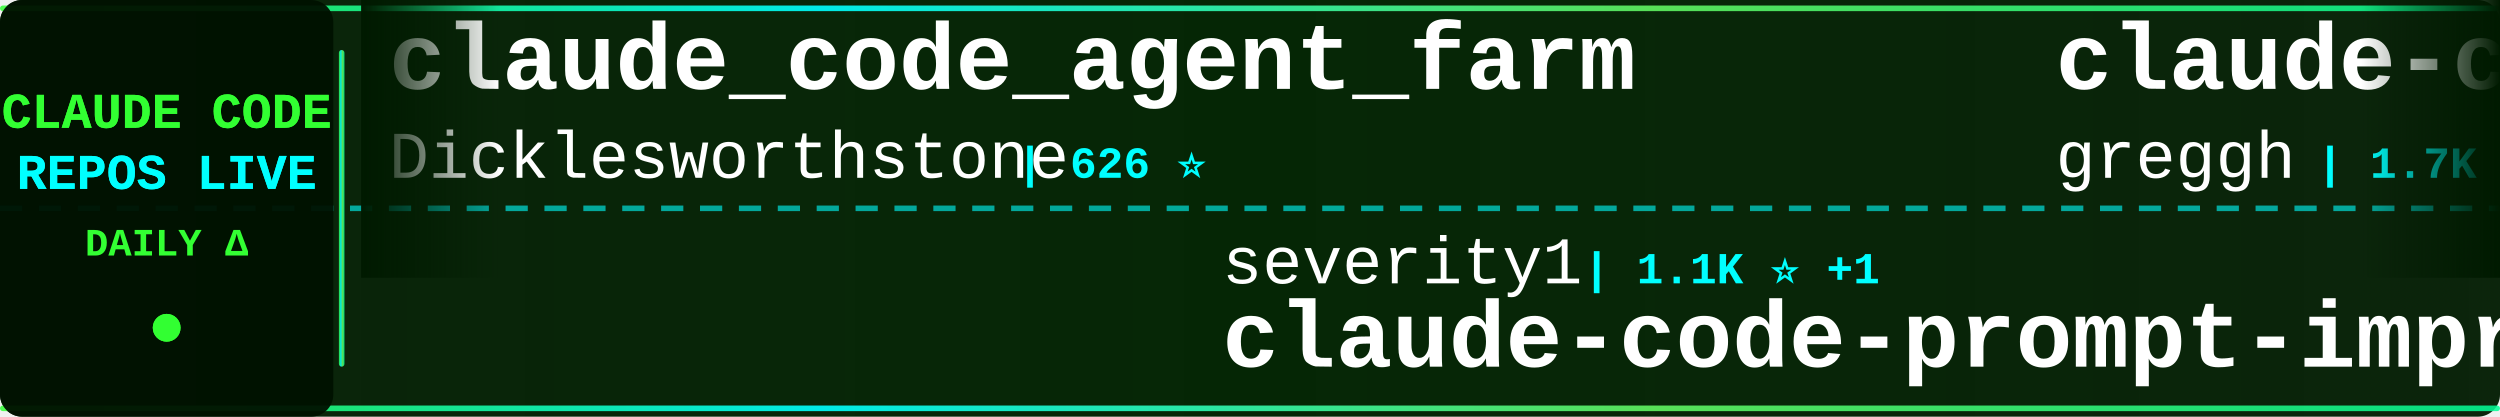
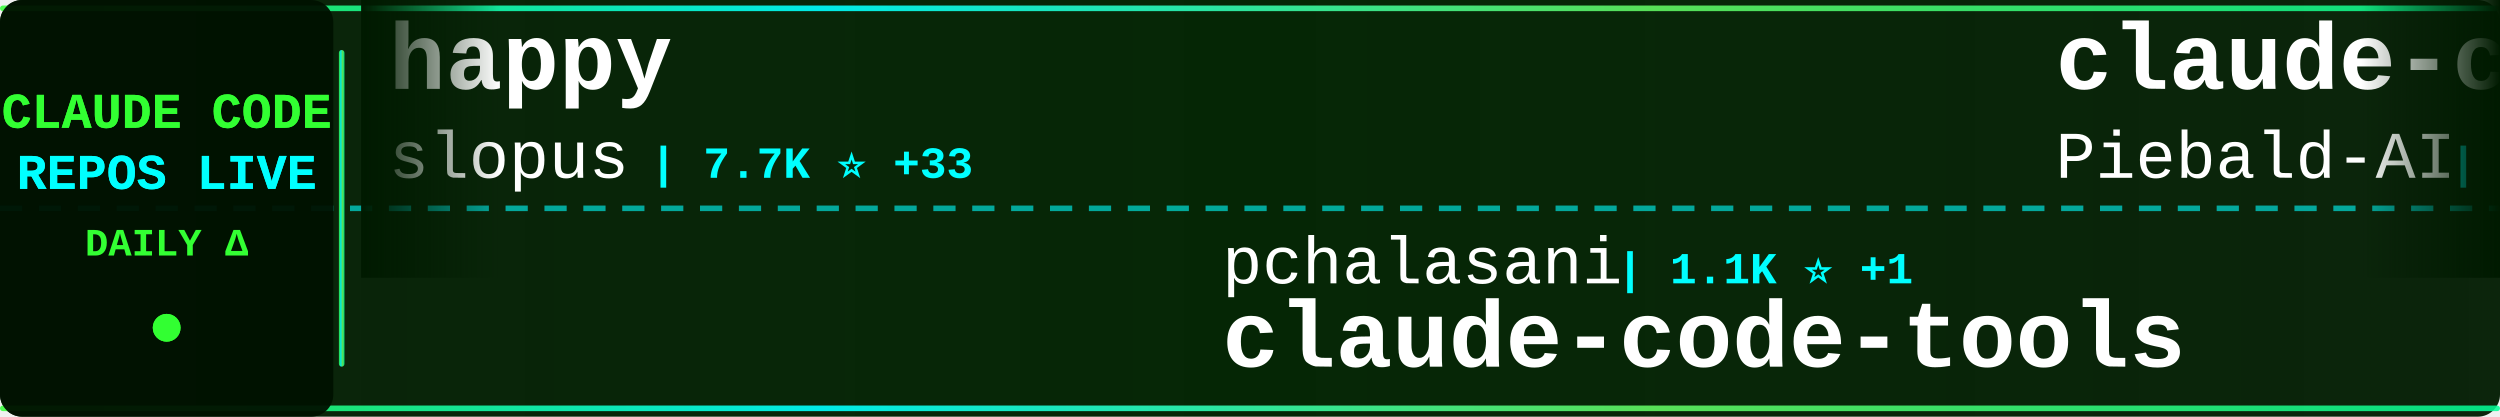
<svg xmlns="http://www.w3.org/2000/svg" width="900" height="150">
  <defs>
    <linearGradient id="tickerBg" x1="0%" y1="0%" x2="100%" y2="0%">
      <stop offset="0%" style="stop-color:#001a00;stop-opacity:0.95" />
      <stop offset="50%" style="stop-color:#002200;stop-opacity:0.98" />
      <stop offset="100%" style="stop-color:#001a00;stop-opacity:0.95" />
    </linearGradient>
    <linearGradient id="borderGrad" x1="0%" y1="0%" x2="100%" y2="0%">
      <stop offset="0%" style="stop-color:#33ff33;stop-opacity:0.85">
        <animate attributeName="stop-opacity" values="0.85;1;0.85" dur="2s" repeatCount="indefinite" />
      </stop>
      <stop offset="33%" style="stop-color:#00ffff;stop-opacity:0.9">
        <animate attributeName="stop-opacity" values="0.9;1;0.9" dur="2.2s" repeatCount="indefinite" />
      </stop>
      <stop offset="66%" style="stop-color:#66ff66;stop-opacity:0.85">
        <animate attributeName="stop-opacity" values="0.85;1;0.85" dur="1.8s" repeatCount="indefinite" />
      </stop>
      <stop offset="100%" style="stop-color:#00ff99;stop-opacity:0.85">
        <animate attributeName="stop-opacity" values="0.85;1;0.85" dur="2s" repeatCount="indefinite" />
      </stop>
    </linearGradient>
    <filter id="textGlow">
      <feGaussianBlur stdDeviation="0.1" result="coloredBlur" />
      <feMerge>
        <feMergeNode in="coloredBlur" />
        <feMergeNode in="SourceGraphic" />
      </feMerge>
    </filter>
    <filter id="metricGlow">
      <feGaussianBlur stdDeviation="0.2" result="coloredBlur" />
      <feMerge>
        <feMergeNode in="coloredBlur" />
        <feMergeNode in="SourceGraphic" />
      </feMerge>
    </filter>
    <linearGradient id="leftFade" x1="0%" y1="0%" x2="100%" y2="0%">
      <stop offset="0%" style="stop-color:#001a00;stop-opacity:1" />
      <stop offset="100%" style="stop-color:#001a00;stop-opacity:0" />
    </linearGradient>
    <linearGradient id="rightFade" x1="0%" y1="0%" x2="100%" y2="0%">
      <stop offset="0%" style="stop-color:#001a00;stop-opacity:0" />
      <stop offset="100%" style="stop-color:#001a00;stop-opacity:1" />
    </linearGradient>
  </defs>
  <rect width="900" height="150" fill="url(#tickerBg)" rx="8" />
  <rect x="0" y="2" width="900" height="2" fill="url(#borderGrad)" rx="1" />
  <rect x="0" y="146" width="900" height="2" fill="url(#borderGrad)" rx="1" />
  <line x1="0" y1="75" x2="900" y2="75" stroke="#00ffff" stroke-width="2" stroke-dasharray="8 6" opacity="0.6" />
  <rect x="0" y="0" width="120" height="150" fill="#001100" opacity="0.95" rx="8" />
  <text x="60" y="46" font-family="'Courier New', monospace" font-size="18" font-weight="bold" fill="#33ff33" text-anchor="middle" filter="url(#textGlow)">
    CLAUDE CODE
  </text>
  <text x="60" y="68" font-family="'Courier New', monospace" font-size="18" font-weight="bold" fill="#00ffff" text-anchor="middle" filter="url(#textGlow)">
    REPOS LIVE
  </text>
  <text x="60" y="92" font-family="'Courier New', monospace" font-size="14" font-weight="bold" fill="#33ff33" text-anchor="middle">
    DAILY Δ
  </text>
  <circle cx="60" cy="118" r="5" fill="#33ff33" filter="url(#metricGlow)">
    <animate attributeName="r" values="4;6;4" dur="1.5s" repeatCount="indefinite" />
    <animate attributeName="opacity" values="0.6;1;0.6" dur="1.5s" repeatCount="indefinite" />
  </circle>
  <rect x="122" y="18" width="2" height="114" fill="url(#borderGrad)" rx="1" />
  <clipPath id="tickerClip">
    <rect x="130" y="0" width="770" height="150" />
  </clipPath>
  <g clip-path="url(#tickerClip)">
    <g id="tickerItems">
      <animateTransform attributeName="transform" attributeType="XML" type="translate" from="0 0" to="-3000 0" dur="54s" repeatCount="indefinite" />
      <g transform="translate(0, 0)">
-         <text x="140" y="32" font-family="'Courier New', monospace" font-size="34" font-weight="bold" fill="#ffffff">claude_code_agent_farm</text>
-         <text x="140" y="64" font-family="'Courier New', monospace" font-size="24" font-weight="normal" fill="#ffffff" opacity="1.0">Dicklesworthstone</text>
-         <text x="366" y="64" font-family="'Courier New', monospace" font-size="16" font-weight="bold" fill="#00ffff"> | 626 ⭐</text>
+         <text x="140" y="32" font-family="'Courier New', monospace" font-size="34" font-weight="bold" fill="#ffffff">happy</text>
+         <text x="140" y="64" font-family="'Courier New', monospace" font-size="24" font-weight="normal" fill="#ffffff" opacity="1.0">slopus</text>
+         <text x="234" y="64" font-family="'Courier New', monospace" font-size="16" font-weight="bold" fill="#00ffff"> | 7.7K ⭐ +33</text>
      </g>
      <g transform="translate(300, 0)">
-         <text x="140" y="102" font-family="'Courier New', monospace" font-size="24" font-weight="normal" fill="#ffffff" opacity="1.0">severity1</text>
-         <text x="270" y="102" font-family="'Courier New', monospace" font-size="16" font-weight="bold" fill="#00ffff"> | 1.1K ⭐ +1</text>
-         <text x="140" y="132" font-family="'Courier New', monospace" font-size="34" font-weight="bold" fill="#ffffff">claude-code-prompt-impro...</text>
+         <text x="140" y="102" font-family="'Courier New', monospace" font-size="24" font-weight="normal" fill="#ffffff" opacity="1.0">pchalasani</text>
+         <text x="282" y="102" font-family="'Courier New', monospace" font-size="16" font-weight="bold" fill="#00ffff"> | 1.1K ⭐ +1</text>
+         <text x="140" y="132" font-family="'Courier New', monospace" font-size="34" font-weight="bold" fill="#ffffff">claude-code-tools</text>
      </g>
      <g transform="translate(600, 0)">
-         <text x="140" y="32" font-family="'Courier New', monospace" font-size="34" font-weight="bold" fill="#ffffff">claude-code.nvim</text>
-         <text x="140" y="64" font-family="'Courier New', monospace" font-size="24" font-weight="normal" fill="#ffffff" opacity="1.0">greggh</text>
-         <text x="234" y="64" font-family="'Courier New', monospace" font-size="16" font-weight="bold" fill="#00ffff"> | 1.7K ⭐ +1</text>
+         <text x="140" y="32" font-family="'Courier New', monospace" font-size="34" font-weight="bold" fill="#ffffff">claude-code-system-promp...</text>
+         <text x="140" y="64" font-family="'Courier New', monospace" font-size="24" font-weight="normal" fill="#ffffff" opacity="1.0">Piebald-AI</text>
+         <text x="282" y="64" font-family="'Courier New', monospace" font-size="16" font-weight="bold" fill="#00ffff"> | 3.1K ⭐ +4</text>
      </g>
      <g transform="translate(900, 0)">
-         <text x="140" y="102" font-family="'Courier New', monospace" font-size="24" font-weight="normal" fill="#ffffff" opacity="1.0">zebbern</text>
-         <text x="246" y="102" font-family="'Courier New', monospace" font-size="16" font-weight="bold" fill="#00ffff"> | 3.1K ⭐ +1</text>
-         <text x="140" y="132" font-family="'Courier New', monospace" font-size="34" font-weight="bold" fill="#ffffff">claude-code-guide</text>
+         <text x="140" y="102" font-family="'Courier New', monospace" font-size="24" font-weight="normal" fill="#ffffff" opacity="1.0">steipete</text>
+         <text x="258" y="102" font-family="'Courier New', monospace" font-size="16" font-weight="bold" fill="#00ffff"> | 1.0K ⭐</text>
+         <text x="140" y="132" font-family="'Courier New', monospace" font-size="34" font-weight="bold" fill="#ffffff">claude-code-mcp</text>
      </g>
      <g transform="translate(1200, 0)">
-         <text x="140" y="32" font-family="'Courier New', monospace" font-size="34" font-weight="bold" fill="#ffffff">claude-code-unified-agen...</text>
-         <text x="140" y="64" font-family="'Courier New', monospace" font-size="24" font-weight="normal" fill="#ffffff" opacity="1.0">stretchcloud</text>
-         <text x="306" y="64" font-family="'Courier New', monospace" font-size="16" font-weight="bold" fill="#00ffff"> | 723 ⭐</text>
+         <text x="140" y="32" font-family="'Courier New', monospace" font-size="34" font-weight="bold" fill="#ffffff">claude-code-router</text>
+         <text x="140" y="64" font-family="'Courier New', monospace" font-size="24" font-weight="normal" fill="#ffffff" opacity="1.0">musistudio</text>
+         <text x="282" y="64" font-family="'Courier New', monospace" font-size="16" font-weight="bold" fill="#00ffff"> | 25.9K ⭐ +17</text>
      </g>
      <g transform="translate(1500, 0)">
-         <text x="140" y="102" font-family="'Courier New', monospace" font-size="24" font-weight="normal" fill="#ffffff" opacity="1.0">jarrodwatts</text>
-         <text x="294" y="102" font-family="'Courier New', monospace" font-size="16" font-weight="bold" fill="#00ffff"> | 823 ⭐ +3</text>
-         <text x="140" y="132" font-family="'Courier New', monospace" font-size="34" font-weight="bold" fill="#ffffff">claude-code-config</text>
+         <text x="140" y="102" font-family="'Courier New', monospace" font-size="24" font-weight="normal" fill="#ffffff" opacity="1.0">anthropics</text>
+         <text x="282" y="102" font-family="'Courier New', monospace" font-size="16" font-weight="bold" fill="#00ffff"> | 2.8K ⭐</text>
+         <text x="140" y="132" font-family="'Courier New', monospace" font-size="34" font-weight="bold" fill="#ffffff">claude-code-security-rev...</text>
      </g>
      <g transform="translate(1800, 0)">
-         <text x="140" y="32" font-family="'Courier New', monospace" font-size="34" font-weight="bold" fill="#ffffff">serena</text>
-         <text x="140" y="64" font-family="'Courier New', monospace" font-size="24" font-weight="normal" fill="#ffffff" opacity="1.0">oraios</text>
-         <text x="234" y="64" font-family="'Courier New', monospace" font-size="16" font-weight="bold" fill="#00ffff"> | 18.8K ⭐ +4</text>
+         <text x="140" y="32" font-family="'Courier New', monospace" font-size="34" font-weight="bold" fill="#ffffff">claude-code-transcripts</text>
+         <text x="140" y="64" font-family="'Courier New', monospace" font-size="24" font-weight="normal" fill="#ffffff" opacity="1.0">simonw</text>
+         <text x="234" y="64" font-family="'Courier New', monospace" font-size="16" font-weight="bold" fill="#00ffff"> | 792 ⭐ +3</text>
      </g>
      <g transform="translate(2100, 0)">
-         <text x="140" y="102" font-family="'Courier New', monospace" font-size="24" font-weight="normal" fill="#ffffff" opacity="1.0">disler</text>
-         <text x="234" y="102" font-family="'Courier New', monospace" font-size="16" font-weight="bold" fill="#00ffff"> | 903 ⭐</text>
-         <text x="140" y="132" font-family="'Courier New', monospace" font-size="34" font-weight="bold" fill="#ffffff">claude-code-hooks-multi-...</text>
+         <text x="140" y="102" font-family="'Courier New', monospace" font-size="24" font-weight="normal" fill="#ffffff" opacity="1.0">wshobson</text>
+         <text x="258" y="102" font-family="'Courier New', monospace" font-size="16" font-weight="bold" fill="#00ffff"> | 25.8K ⭐ +30</text>
+         <text x="140" y="132" font-family="'Courier New', monospace" font-size="34" font-weight="bold" fill="#ffffff">agents</text>
      </g>
      <g transform="translate(2400, 0)">
-         <text x="140" y="32" font-family="'Courier New', monospace" font-size="34" font-weight="bold" fill="#ffffff">claude-code-pm-course</text>
-         <text x="140" y="64" font-family="'Courier New', monospace" font-size="24" font-weight="normal" fill="#ffffff" opacity="1.0">carlvellotti</text>
-         <text x="306" y="64" font-family="'Courier New', monospace" font-size="16" font-weight="bold" fill="#00ffff"> | 356 ⭐</text>
+         <text x="140" y="32" font-family="'Courier New', monospace" font-size="34" font-weight="bold" fill="#ffffff">claude-code-infrastructu...</text>
+         <text x="140" y="64" font-family="'Courier New', monospace" font-size="24" font-weight="normal" fill="#ffffff" opacity="1.0">diet103</text>
+         <text x="246" y="64" font-family="'Courier New', monospace" font-size="16" font-weight="bold" fill="#00ffff"> | 8.5K ⭐ +6</text>
      </g>
      <g transform="translate(2700, 0)">
-         <text x="140" y="102" font-family="'Courier New', monospace" font-size="24" font-weight="normal" fill="#ffffff" opacity="1.0">steipete</text>
-         <text x="258" y="102" font-family="'Courier New', monospace" font-size="16" font-weight="bold" fill="#00ffff"> | 1.0K ⭐ -1</text>
-         <text x="140" y="132" font-family="'Courier New', monospace" font-size="34" font-weight="bold" fill="#ffffff">claude-code-mcp</text>
+         <text x="140" y="102" font-family="'Courier New', monospace" font-size="24" font-weight="normal" fill="#ffffff" opacity="1.0">zed-industries</text>
+         <text x="330" y="102" font-family="'Courier New', monospace" font-size="16" font-weight="bold" fill="#00ffff"> | 752 ⭐ +1</text>
+         <text x="140" y="132" font-family="'Courier New', monospace" font-size="34" font-weight="bold" fill="#ffffff">claude-code-acp</text>
      </g>
      <g transform="translate(3000, 0)">
-         <text x="140" y="32" font-family="'Courier New', monospace" font-size="34" font-weight="bold" fill="#ffffff">claude_code_agent_farm</text>
-         <text x="140" y="64" font-family="'Courier New', monospace" font-size="24" font-weight="normal" fill="#ffffff" opacity="1.0">Dicklesworthstone</text>
-         <text x="366" y="64" font-family="'Courier New', monospace" font-size="16" font-weight="bold" fill="#00ffff"> | 626 ⭐</text>
+         <text x="140" y="32" font-family="'Courier New', monospace" font-size="34" font-weight="bold" fill="#ffffff">happy</text>
+         <text x="140" y="64" font-family="'Courier New', monospace" font-size="24" font-weight="normal" fill="#ffffff" opacity="1.0">slopus</text>
+         <text x="234" y="64" font-family="'Courier New', monospace" font-size="16" font-weight="bold" fill="#00ffff"> | 7.7K ⭐ +33</text>
      </g>
      <g transform="translate(3300, 0)">
-         <text x="140" y="102" font-family="'Courier New', monospace" font-size="24" font-weight="normal" fill="#ffffff" opacity="1.0">severity1</text>
-         <text x="270" y="102" font-family="'Courier New', monospace" font-size="16" font-weight="bold" fill="#00ffff"> | 1.1K ⭐ +1</text>
-         <text x="140" y="132" font-family="'Courier New', monospace" font-size="34" font-weight="bold" fill="#ffffff">claude-code-prompt-impro...</text>
+         <text x="140" y="102" font-family="'Courier New', monospace" font-size="24" font-weight="normal" fill="#ffffff" opacity="1.0">pchalasani</text>
+         <text x="282" y="102" font-family="'Courier New', monospace" font-size="16" font-weight="bold" fill="#00ffff"> | 1.1K ⭐ +1</text>
+         <text x="140" y="132" font-family="'Courier New', monospace" font-size="34" font-weight="bold" fill="#ffffff">claude-code-tools</text>
      </g>
      <g transform="translate(3600, 0)">
-         <text x="140" y="32" font-family="'Courier New', monospace" font-size="34" font-weight="bold" fill="#ffffff">claude-code.nvim</text>
-         <text x="140" y="64" font-family="'Courier New', monospace" font-size="24" font-weight="normal" fill="#ffffff" opacity="1.0">greggh</text>
-         <text x="234" y="64" font-family="'Courier New', monospace" font-size="16" font-weight="bold" fill="#00ffff"> | 1.7K ⭐ +1</text>
+         <text x="140" y="32" font-family="'Courier New', monospace" font-size="34" font-weight="bold" fill="#ffffff">claude-code-system-promp...</text>
+         <text x="140" y="64" font-family="'Courier New', monospace" font-size="24" font-weight="normal" fill="#ffffff" opacity="1.0">Piebald-AI</text>
+         <text x="282" y="64" font-family="'Courier New', monospace" font-size="16" font-weight="bold" fill="#00ffff"> | 3.1K ⭐ +4</text>
      </g>
      <g transform="translate(3900, 0)">
-         <text x="140" y="102" font-family="'Courier New', monospace" font-size="24" font-weight="normal" fill="#ffffff" opacity="1.0">zebbern</text>
-         <text x="246" y="102" font-family="'Courier New', monospace" font-size="16" font-weight="bold" fill="#00ffff"> | 3.1K ⭐ +1</text>
-         <text x="140" y="132" font-family="'Courier New', monospace" font-size="34" font-weight="bold" fill="#ffffff">claude-code-guide</text>
+         <text x="140" y="102" font-family="'Courier New', monospace" font-size="24" font-weight="normal" fill="#ffffff" opacity="1.0">steipete</text>
+         <text x="258" y="102" font-family="'Courier New', monospace" font-size="16" font-weight="bold" fill="#00ffff"> | 1.0K ⭐</text>
+         <text x="140" y="132" font-family="'Courier New', monospace" font-size="34" font-weight="bold" fill="#ffffff">claude-code-mcp</text>
      </g>
    </g>
  </g>
  <rect x="130" y="0" width="50" height="100" fill="url(#leftFade)" />
  <rect x="850" y="0" width="50" height="100" fill="url(#rightFade)" />
</svg>
